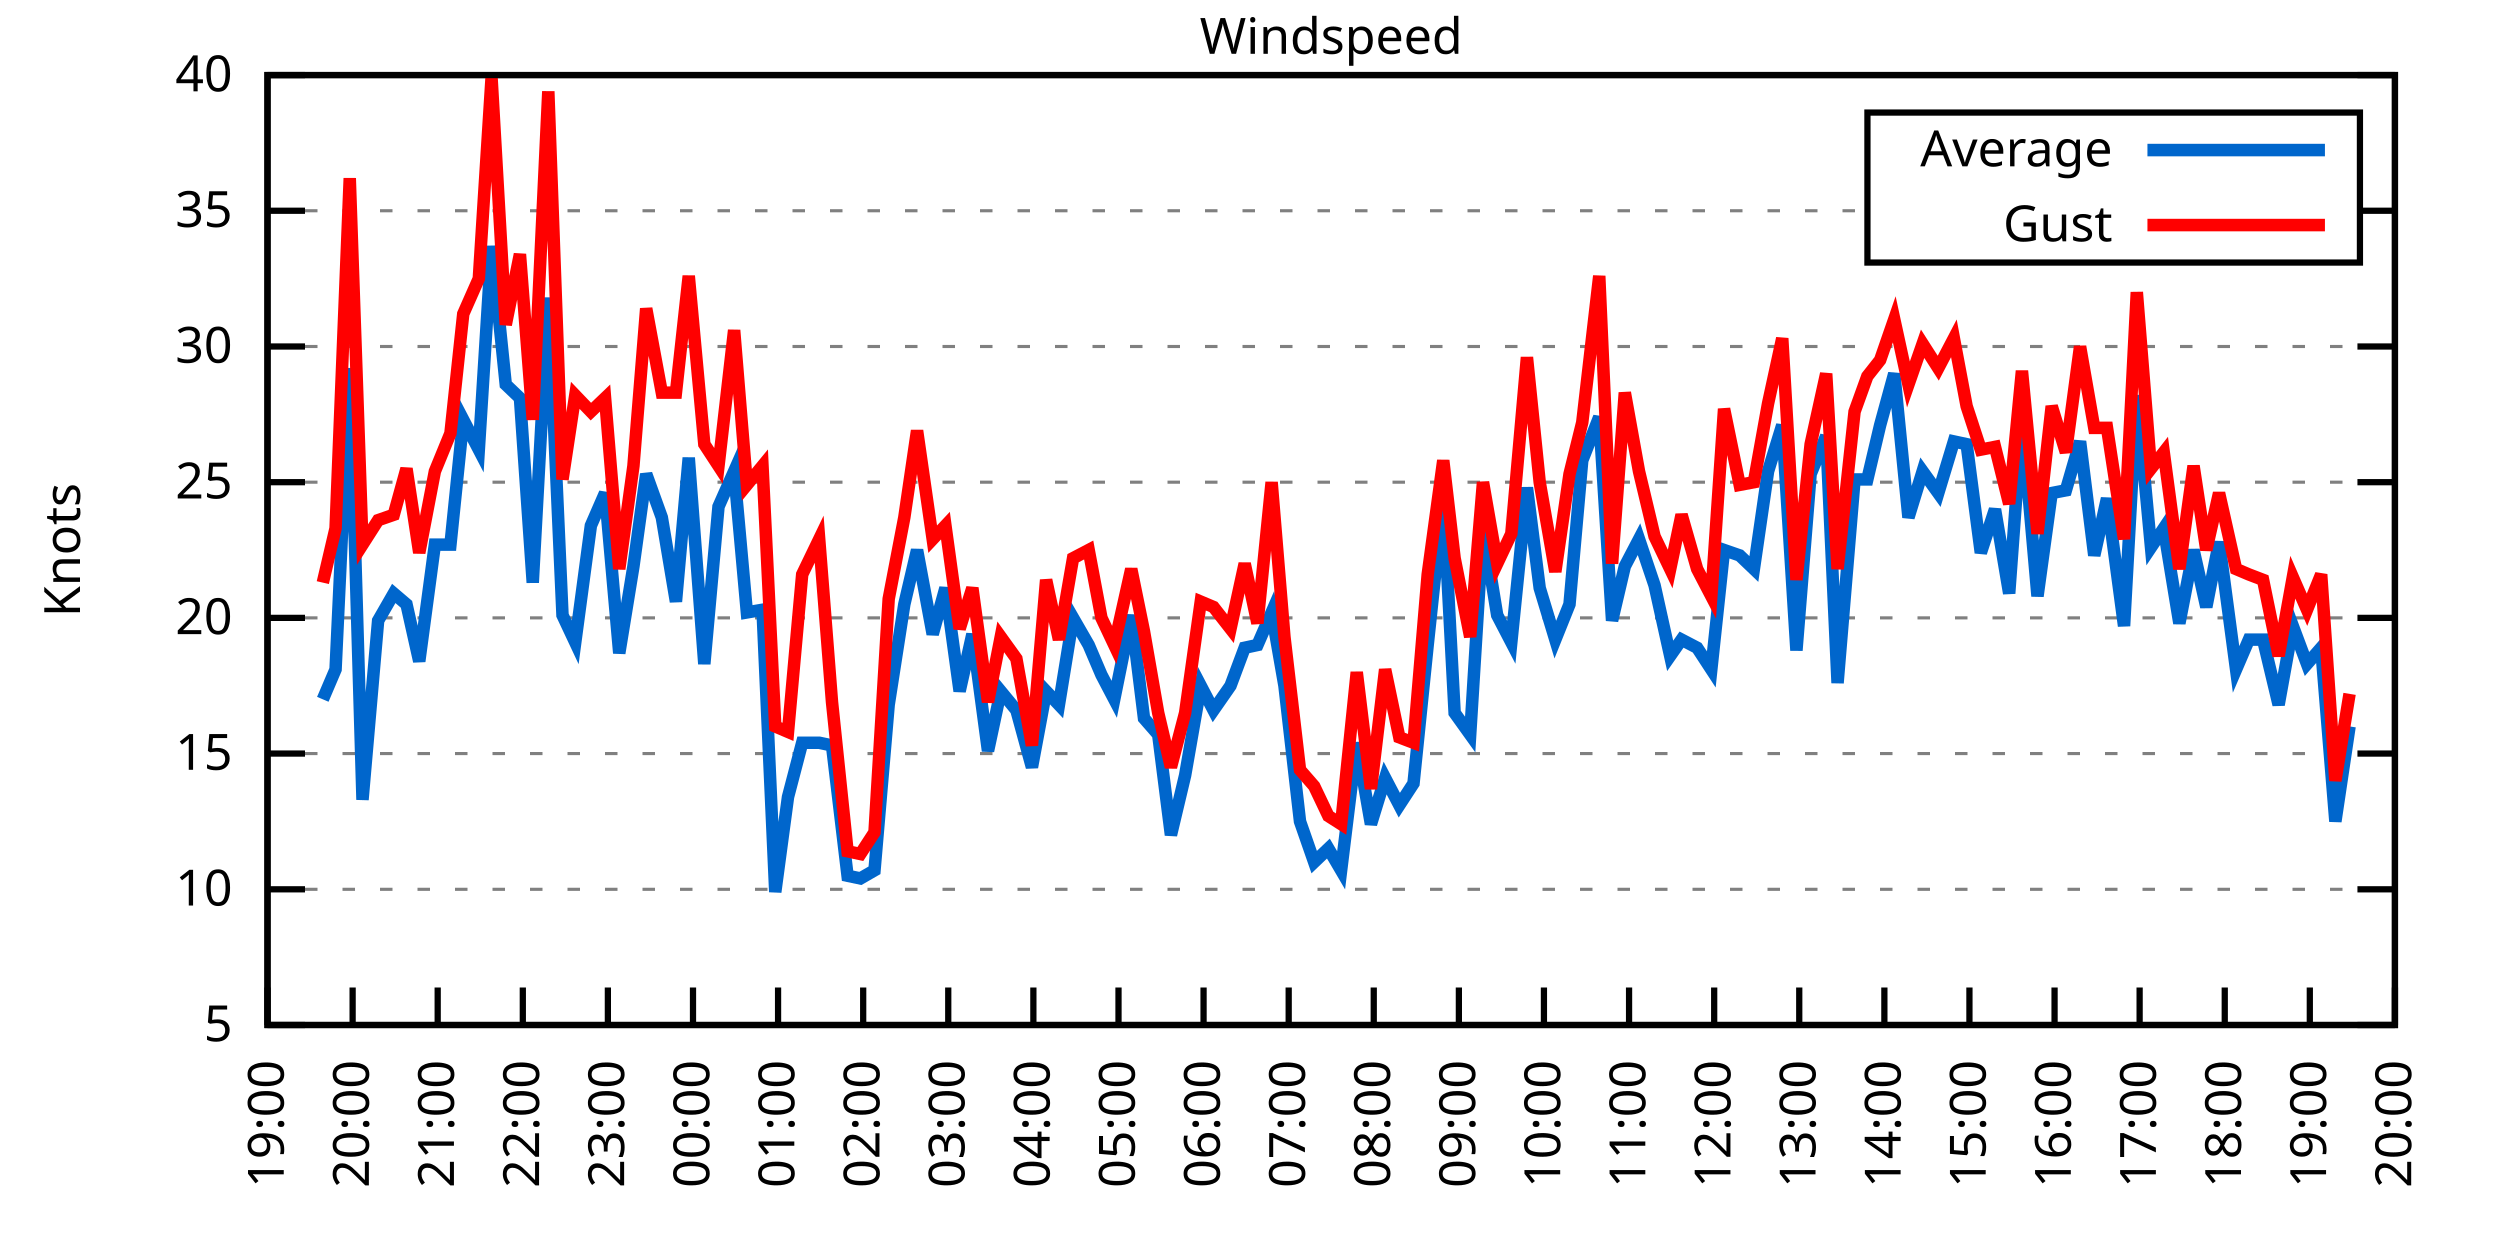
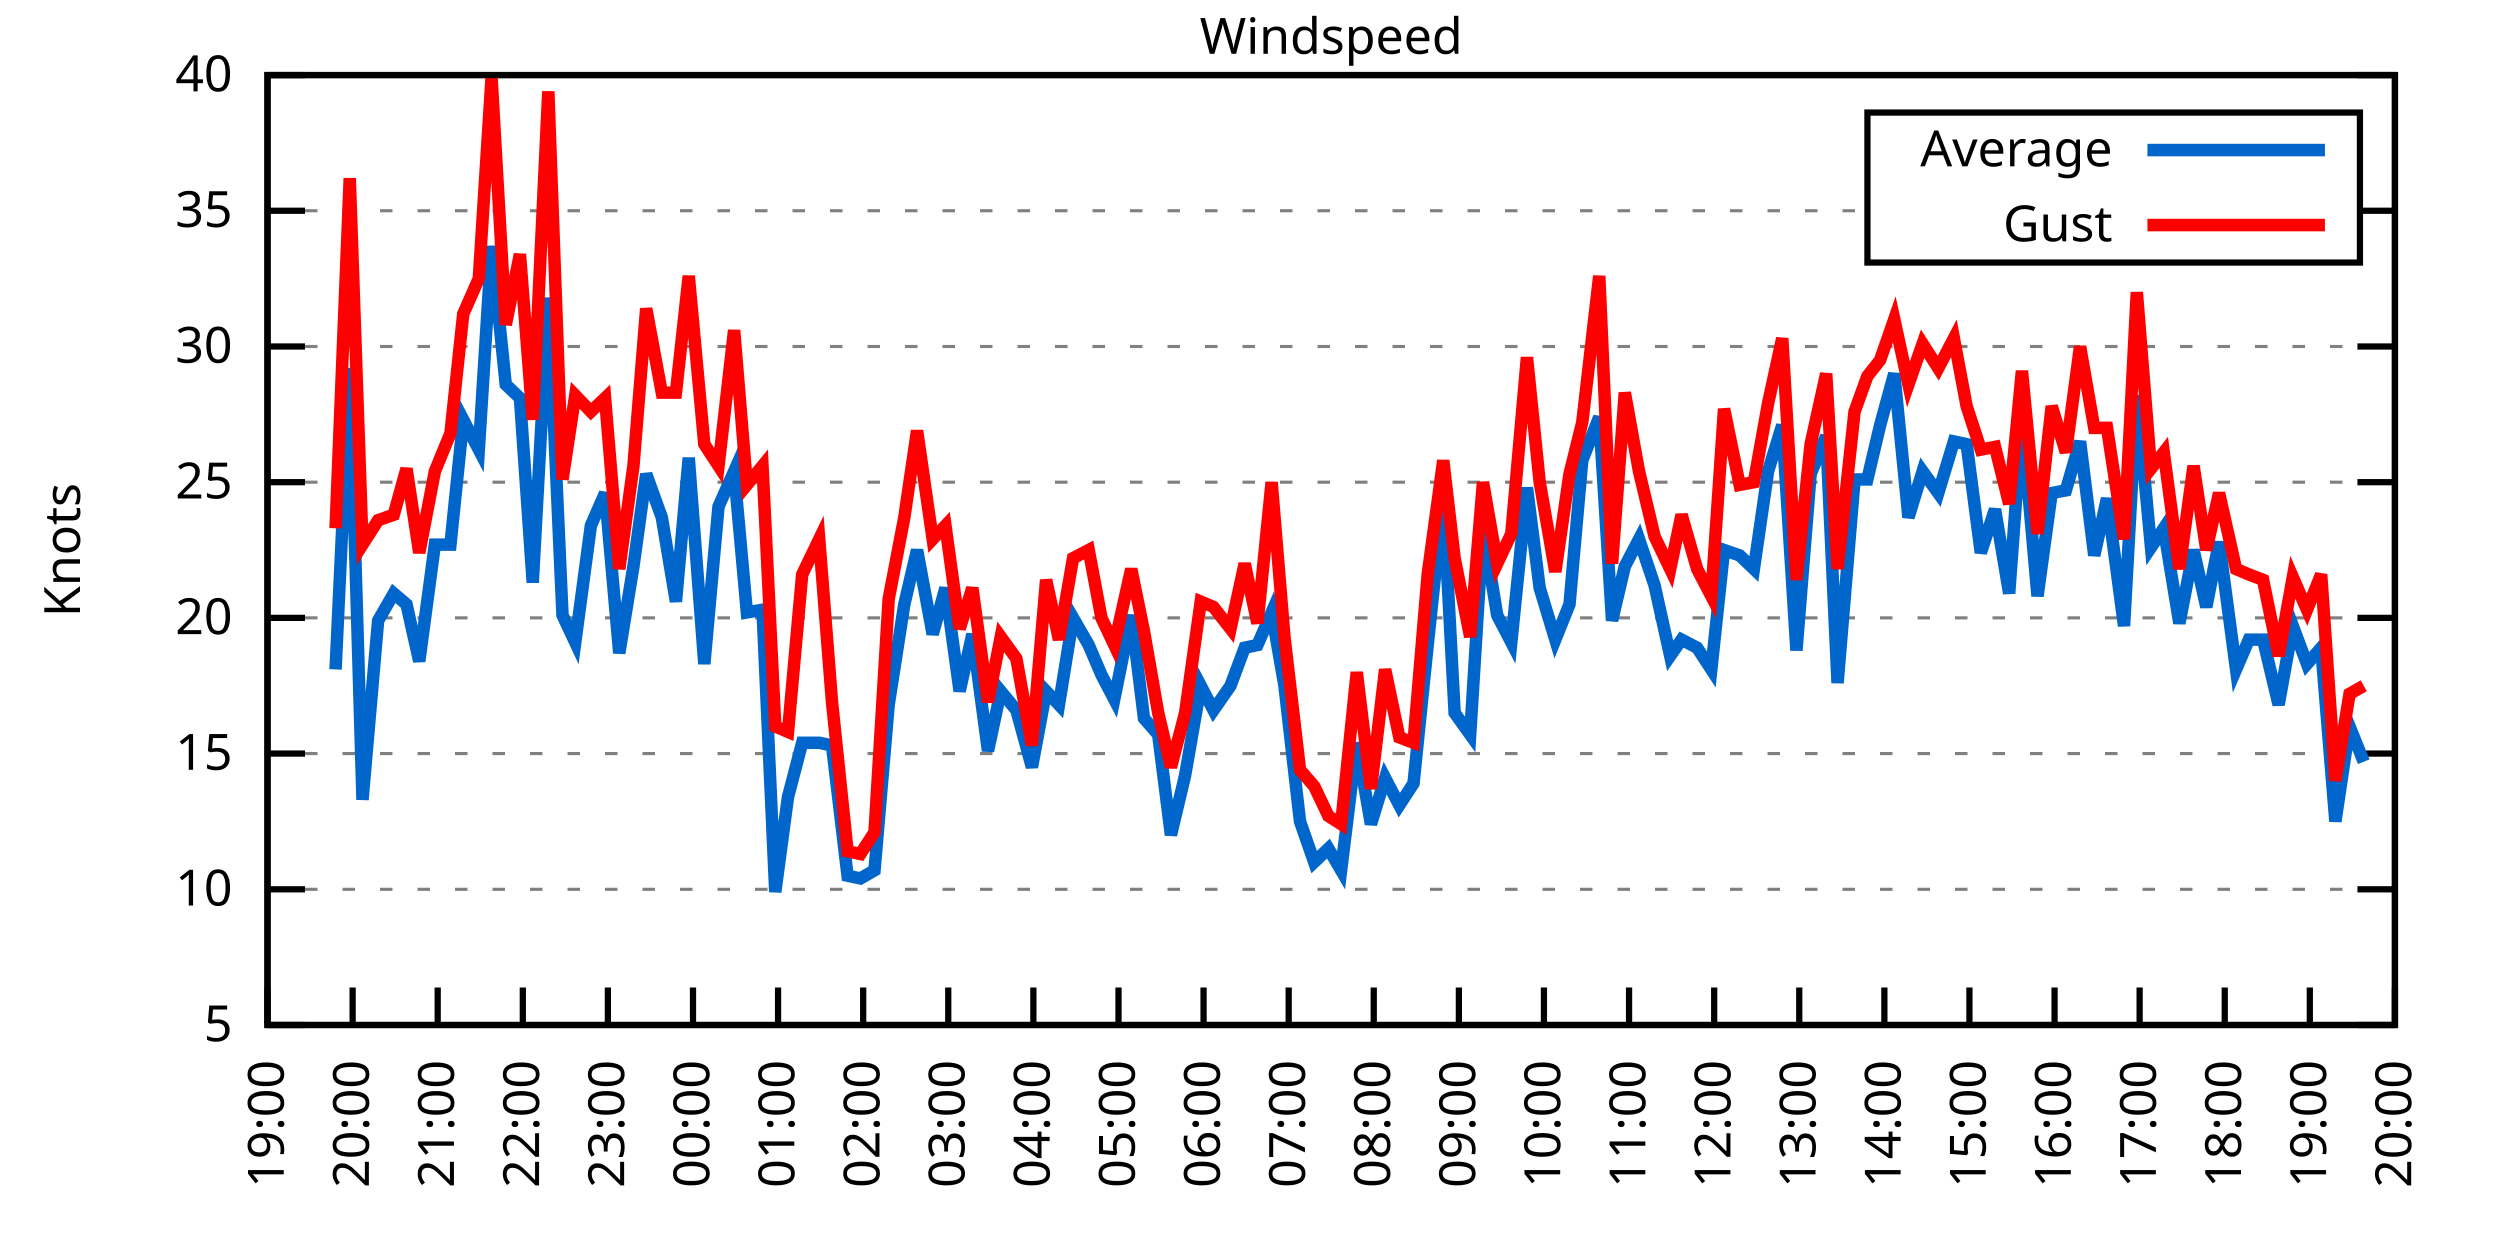
<svg xmlns="http://www.w3.org/2000/svg" xmlns:xlink="http://www.w3.org/1999/xlink" width="400" height="200" viewBox="0 0 400 200">
  <g id="gnuplot_canvas">
    <rect x="0" y="0" width="400" height="200" fill="none" />
    <defs>
      <circle id="gpDot" r="0.5" stroke-width="0.5" stroke="currentColor" />
      <path id="gpPt0" stroke-width="0.333" stroke="currentColor" d="M-1,0 h2 M0,-1 v2" />
      <path id="gpPt1" stroke-width="0.333" stroke="currentColor" d="M-1,-1 L1,1 M1,-1 L-1,1" />
      <path id="gpPt2" stroke-width="0.333" stroke="currentColor" d="M-1,0 L1,0 M0,-1 L0,1 M-1,-1 L1,1 M-1,1 L1,-1" />
      <rect id="gpPt3" stroke-width="0.333" stroke="currentColor" x="-1" y="-1" width="2" height="2" />
      <rect id="gpPt4" stroke-width="0.333" stroke="currentColor" fill="currentColor" x="-1" y="-1" width="2" height="2" />
      <circle id="gpPt5" stroke-width="0.333" stroke="currentColor" cx="0" cy="0" r="1" />
      <use xlink:href="#gpPt5" id="gpPt6" fill="currentColor" stroke="none" />
      <path id="gpPt7" stroke-width="0.333" stroke="currentColor" d="M0,-1.33 L-1.33,0.67 L1.33,0.67 z" />
      <use xlink:href="#gpPt7" id="gpPt8" fill="currentColor" stroke="none" />
      <use xlink:href="#gpPt7" id="gpPt9" stroke="currentColor" transform="rotate(180)" />
      <use xlink:href="#gpPt9" id="gpPt10" fill="currentColor" stroke="none" />
      <use xlink:href="#gpPt3" id="gpPt11" stroke="currentColor" transform="rotate(45)" />
      <use xlink:href="#gpPt11" id="gpPt12" fill="currentColor" stroke="none" />
      <path id="gpPt13" stroke-width="0.333" stroke="currentColor" d="M0,1.330 L1.265,0.411 L0.782,-1.067 L-0.782,-1.076 L-1.265,0.411 z" />
      <use xlink:href="#gpPt13" id="gpPt14" fill="currentColor" stroke="none" />
      <filter id="textbox" filterUnits="objectBoundingBox" x="0" y="0" height="1" width="1">
        <feFlood flood-color="white" flood-opacity="1" result="bgnd" />
        <feComposite in="SourceGraphic" in2="bgnd" operator="atop" />
      </filter>
      <filter id="greybox" filterUnits="objectBoundingBox" x="0" y="0" height="1" width="1">
        <feFlood flood-color="lightgrey" flood-opacity="1" result="grey" />
        <feComposite in="SourceGraphic" in2="grey" operator="atop" />
      </filter>
    </defs>
    <g fill="none" color="white" stroke="currentColor" stroke-width="1.00" stroke-linecap="butt" stroke-linejoin="miter">
</g>
    <g fill="none" color="black" stroke="currentColor" stroke-width="1.00" stroke-linecap="butt" stroke-linejoin="miter">
      <g stroke="none" shape-rendering="crispEdges">
        <polygon fill="rgb(255, 255, 255)" points="42.80,164.00 383.18,164.00 383.18,12.02 42.80,12.02 " />
      </g>
    </g>
    <g fill="none" color="black" stroke="currentColor" stroke-width="1.00" stroke-linecap="butt" stroke-linejoin="miter">
</g>
    <g fill="none" color="black" stroke="black" stroke-width="0.50" stroke-linecap="butt" stroke-linejoin="miter">
</g>
    <g fill="none" color="gray" stroke="currentColor" stroke-width="0.50" stroke-linecap="butt" stroke-linejoin="miter">
      <path stroke="gray" stroke-dasharray="2,4" class="gridline" d="M42.80,164.00 L383.19,164.00  " />
    </g>
    <g fill="none" color="gray" stroke="gray" stroke-width="1.00" stroke-linecap="butt" stroke-linejoin="miter">
</g>
    <g fill="none" color="black" stroke="currentColor" stroke-width="1.00" stroke-linecap="butt" stroke-linejoin="miter">
      <path stroke="black" d="M42.80,164.00 L48.80,164.00 M383.19,164.00 L377.19,164.00  " />
      <g transform="translate(37.20,166.60)" stroke="none" fill="black" font-family="Sans" font-size="8.00" text-anchor="end">
        <text>
          <tspan font-family="Sans"> 5</tspan>
        </text>
      </g>
    </g>
    <g fill="none" color="black" stroke="currentColor" stroke-width="1.00" stroke-linecap="butt" stroke-linejoin="miter">
</g>
    <g fill="none" color="black" stroke="black" stroke-width="0.50" stroke-linecap="butt" stroke-linejoin="miter">
</g>
    <g fill="none" color="gray" stroke="currentColor" stroke-width="0.50" stroke-linecap="butt" stroke-linejoin="miter">
      <path stroke="gray" stroke-dasharray="2,4" class="gridline" d="M42.80,142.29 L383.19,142.29  " />
    </g>
    <g fill="none" color="gray" stroke="gray" stroke-width="1.00" stroke-linecap="butt" stroke-linejoin="miter">
</g>
    <g fill="none" color="black" stroke="currentColor" stroke-width="1.00" stroke-linecap="butt" stroke-linejoin="miter">
      <path stroke="black" d="M42.80,142.29 L48.80,142.29 M383.19,142.29 L377.19,142.29  " />
      <g transform="translate(37.20,144.89)" stroke="none" fill="black" font-family="Sans" font-size="8.00" text-anchor="end">
        <text>
          <tspan font-family="Sans"> 10</tspan>
        </text>
      </g>
    </g>
    <g fill="none" color="black" stroke="currentColor" stroke-width="1.00" stroke-linecap="butt" stroke-linejoin="miter">
</g>
    <g fill="none" color="black" stroke="black" stroke-width="0.50" stroke-linecap="butt" stroke-linejoin="miter">
</g>
    <g fill="none" color="gray" stroke="currentColor" stroke-width="0.50" stroke-linecap="butt" stroke-linejoin="miter">
      <path stroke="gray" stroke-dasharray="2,4" class="gridline" d="M42.80,120.57 L383.19,120.57  " />
    </g>
    <g fill="none" color="gray" stroke="gray" stroke-width="1.00" stroke-linecap="butt" stroke-linejoin="miter">
</g>
    <g fill="none" color="black" stroke="currentColor" stroke-width="1.00" stroke-linecap="butt" stroke-linejoin="miter">
      <path stroke="black" d="M42.80,120.57 L48.80,120.57 M383.19,120.57 L377.19,120.57  " />
      <g transform="translate(37.20,123.17)" stroke="none" fill="black" font-family="Sans" font-size="8.00" text-anchor="end">
        <text>
          <tspan font-family="Sans"> 15</tspan>
        </text>
      </g>
    </g>
    <g fill="none" color="black" stroke="currentColor" stroke-width="1.00" stroke-linecap="butt" stroke-linejoin="miter">
</g>
    <g fill="none" color="black" stroke="black" stroke-width="0.50" stroke-linecap="butt" stroke-linejoin="miter">
</g>
    <g fill="none" color="gray" stroke="currentColor" stroke-width="0.50" stroke-linecap="butt" stroke-linejoin="miter">
      <path stroke="gray" stroke-dasharray="2,4" class="gridline" d="M42.80,98.86 L383.19,98.86  " />
    </g>
    <g fill="none" color="gray" stroke="gray" stroke-width="1.00" stroke-linecap="butt" stroke-linejoin="miter">
</g>
    <g fill="none" color="black" stroke="currentColor" stroke-width="1.00" stroke-linecap="butt" stroke-linejoin="miter">
      <path stroke="black" d="M42.80,98.86 L48.80,98.86 M383.19,98.86 L377.19,98.86  " />
      <g transform="translate(37.20,101.46)" stroke="none" fill="black" font-family="Sans" font-size="8.00" text-anchor="end">
        <text>
          <tspan font-family="Sans"> 20</tspan>
        </text>
      </g>
    </g>
    <g fill="none" color="black" stroke="currentColor" stroke-width="1.00" stroke-linecap="butt" stroke-linejoin="miter">
</g>
    <g fill="none" color="black" stroke="black" stroke-width="0.50" stroke-linecap="butt" stroke-linejoin="miter">
</g>
    <g fill="none" color="gray" stroke="currentColor" stroke-width="0.50" stroke-linecap="butt" stroke-linejoin="miter">
      <path stroke="gray" stroke-dasharray="2,4" class="gridline" d="M42.80,77.15 L383.19,77.15  " />
    </g>
    <g fill="none" color="gray" stroke="gray" stroke-width="1.00" stroke-linecap="butt" stroke-linejoin="miter">
</g>
    <g fill="none" color="black" stroke="currentColor" stroke-width="1.00" stroke-linecap="butt" stroke-linejoin="miter">
      <path stroke="black" d="M42.80,77.15 L48.80,77.15 M383.19,77.15 L377.19,77.15  " />
      <g transform="translate(37.20,79.75)" stroke="none" fill="black" font-family="Sans" font-size="8.00" text-anchor="end">
        <text>
          <tspan font-family="Sans"> 25</tspan>
        </text>
      </g>
    </g>
    <g fill="none" color="black" stroke="currentColor" stroke-width="1.00" stroke-linecap="butt" stroke-linejoin="miter">
</g>
    <g fill="none" color="black" stroke="black" stroke-width="0.50" stroke-linecap="butt" stroke-linejoin="miter">
</g>
    <g fill="none" color="gray" stroke="currentColor" stroke-width="0.50" stroke-linecap="butt" stroke-linejoin="miter">
      <path stroke="gray" stroke-dasharray="2,4" class="gridline" d="M42.80,55.44 L383.19,55.44  " />
    </g>
    <g fill="none" color="gray" stroke="gray" stroke-width="1.00" stroke-linecap="butt" stroke-linejoin="miter">
</g>
    <g fill="none" color="black" stroke="currentColor" stroke-width="1.00" stroke-linecap="butt" stroke-linejoin="miter">
      <path stroke="black" d="M42.80,55.44 L48.80,55.44 M383.19,55.44 L377.19,55.44  " />
      <g transform="translate(37.20,58.04)" stroke="none" fill="black" font-family="Sans" font-size="8.00" text-anchor="end">
        <text>
          <tspan font-family="Sans"> 30</tspan>
        </text>
      </g>
    </g>
    <g fill="none" color="black" stroke="currentColor" stroke-width="1.00" stroke-linecap="butt" stroke-linejoin="miter">
</g>
    <g fill="none" color="black" stroke="black" stroke-width="0.50" stroke-linecap="butt" stroke-linejoin="miter">
</g>
    <g fill="none" color="gray" stroke="currentColor" stroke-width="0.50" stroke-linecap="butt" stroke-linejoin="miter">
      <path stroke="gray" stroke-dasharray="2,4" class="gridline" d="M42.80,33.72 L298.79,33.72 M377.59,33.72 L383.19,33.72  " />
    </g>
    <g fill="none" color="gray" stroke="gray" stroke-width="1.00" stroke-linecap="butt" stroke-linejoin="miter">
</g>
    <g fill="none" color="black" stroke="currentColor" stroke-width="1.00" stroke-linecap="butt" stroke-linejoin="miter">
      <path stroke="black" d="M42.80,33.72 L48.80,33.72 M383.19,33.72 L377.19,33.72  " />
      <g transform="translate(37.20,36.32)" stroke="none" fill="black" font-family="Sans" font-size="8.00" text-anchor="end">
        <text>
          <tspan font-family="Sans"> 35</tspan>
        </text>
      </g>
    </g>
    <g fill="none" color="black" stroke="currentColor" stroke-width="1.00" stroke-linecap="butt" stroke-linejoin="miter">
</g>
    <g fill="none" color="black" stroke="black" stroke-width="0.50" stroke-linecap="butt" stroke-linejoin="miter">
</g>
    <g fill="none" color="gray" stroke="currentColor" stroke-width="0.50" stroke-linecap="butt" stroke-linejoin="miter">
      <path stroke="gray" stroke-dasharray="2,4" class="gridline" d="M42.80,12.01 L383.19,12.01  " />
    </g>
    <g fill="none" color="gray" stroke="gray" stroke-width="1.00" stroke-linecap="butt" stroke-linejoin="miter">
</g>
    <g fill="none" color="black" stroke="currentColor" stroke-width="1.00" stroke-linecap="butt" stroke-linejoin="miter">
      <path stroke="black" d="M42.80,12.01 L48.80,12.01 M383.19,12.01 L377.19,12.01  " />
      <g transform="translate(37.20,14.61)" stroke="none" fill="black" font-family="Sans" font-size="8.00" text-anchor="end">
        <text>
          <tspan font-family="Sans"> 40</tspan>
        </text>
      </g>
    </g>
    <g fill="none" color="black" stroke="currentColor" stroke-width="1.00" stroke-linecap="butt" stroke-linejoin="miter">
      <path stroke="black" d="M42.80,164.00 L42.80,158.00  " />
      <g transform="translate(45.40,169.60) rotate(270.00)" stroke="none" fill="black" font-family="Sans" font-size="8.00" text-anchor="end">
        <text>
          <tspan font-family="Sans">19:00</tspan>
        </text>
      </g>
    </g>
    <g fill="none" color="black" stroke="currentColor" stroke-width="1.00" stroke-linecap="butt" stroke-linejoin="miter">
      <path stroke="black" d="M56.42,164.00 L56.42,158.00  " />
      <g transform="translate(59.02,169.60) rotate(270.00)" stroke="none" fill="black" font-family="Sans" font-size="8.00" text-anchor="end">
        <text>
          <tspan font-family="Sans">20:00</tspan>
        </text>
      </g>
    </g>
    <g fill="none" color="black" stroke="currentColor" stroke-width="1.00" stroke-linecap="butt" stroke-linejoin="miter">
      <path stroke="black" d="M70.03,164.00 L70.03,158.00  " />
      <g transform="translate(72.63,169.60) rotate(270.00)" stroke="none" fill="black" font-family="Sans" font-size="8.00" text-anchor="end">
        <text>
          <tspan font-family="Sans">21:00</tspan>
        </text>
      </g>
    </g>
    <g fill="none" color="black" stroke="currentColor" stroke-width="1.00" stroke-linecap="butt" stroke-linejoin="miter">
      <path stroke="black" d="M83.65,164.00 L83.65,158.00  " />
      <g transform="translate(86.25,169.60) rotate(270.00)" stroke="none" fill="black" font-family="Sans" font-size="8.00" text-anchor="end">
        <text>
          <tspan font-family="Sans">22:00</tspan>
        </text>
      </g>
    </g>
    <g fill="none" color="black" stroke="currentColor" stroke-width="1.00" stroke-linecap="butt" stroke-linejoin="miter">
      <path stroke="black" d="M97.26,164.00 L97.26,158.00  " />
      <g transform="translate(99.86,169.60) rotate(270.00)" stroke="none" fill="black" font-family="Sans" font-size="8.00" text-anchor="end">
        <text>
          <tspan font-family="Sans">23:00</tspan>
        </text>
      </g>
    </g>
    <g fill="none" color="black" stroke="currentColor" stroke-width="1.00" stroke-linecap="butt" stroke-linejoin="miter">
      <path stroke="black" d="M110.88,164.00 L110.88,158.00  " />
      <g transform="translate(113.48,169.60) rotate(270.00)" stroke="none" fill="black" font-family="Sans" font-size="8.00" text-anchor="end">
        <text>
          <tspan font-family="Sans">00:00</tspan>
        </text>
      </g>
    </g>
    <g fill="none" color="black" stroke="currentColor" stroke-width="1.00" stroke-linecap="butt" stroke-linejoin="miter">
      <path stroke="black" d="M124.49,164.00 L124.49,158.00  " />
      <g transform="translate(127.09,169.60) rotate(270.00)" stroke="none" fill="black" font-family="Sans" font-size="8.00" text-anchor="end">
        <text>
          <tspan font-family="Sans">01:00</tspan>
        </text>
      </g>
    </g>
    <g fill="none" color="black" stroke="currentColor" stroke-width="1.00" stroke-linecap="butt" stroke-linejoin="miter">
      <path stroke="black" d="M138.11,164.00 L138.11,158.00  " />
      <g transform="translate(140.71,169.60) rotate(270.00)" stroke="none" fill="black" font-family="Sans" font-size="8.00" text-anchor="end">
        <text>
          <tspan font-family="Sans">02:00</tspan>
        </text>
      </g>
    </g>
    <g fill="none" color="black" stroke="currentColor" stroke-width="1.00" stroke-linecap="butt" stroke-linejoin="miter">
      <path stroke="black" d="M151.72,164.00 L151.72,158.00  " />
      <g transform="translate(154.32,169.60) rotate(270.00)" stroke="none" fill="black" font-family="Sans" font-size="8.00" text-anchor="end">
        <text>
          <tspan font-family="Sans">03:00</tspan>
        </text>
      </g>
    </g>
    <g fill="none" color="black" stroke="currentColor" stroke-width="1.00" stroke-linecap="butt" stroke-linejoin="miter">
      <path stroke="black" d="M165.34,164.00 L165.34,158.00  " />
      <g transform="translate(167.94,169.60) rotate(270.00)" stroke="none" fill="black" font-family="Sans" font-size="8.00" text-anchor="end">
        <text>
          <tspan font-family="Sans">04:00</tspan>
        </text>
      </g>
    </g>
    <g fill="none" color="black" stroke="currentColor" stroke-width="1.00" stroke-linecap="butt" stroke-linejoin="miter">
      <path stroke="black" d="M178.96,164.00 L178.96,158.00  " />
      <g transform="translate(181.56,169.60) rotate(270.00)" stroke="none" fill="black" font-family="Sans" font-size="8.00" text-anchor="end">
        <text>
          <tspan font-family="Sans">05:00</tspan>
        </text>
      </g>
    </g>
    <g fill="none" color="black" stroke="currentColor" stroke-width="1.00" stroke-linecap="butt" stroke-linejoin="miter">
      <path stroke="black" d="M192.57,164.00 L192.57,158.00  " />
      <g transform="translate(195.17,169.60) rotate(270.00)" stroke="none" fill="black" font-family="Sans" font-size="8.00" text-anchor="end">
        <text>
          <tspan font-family="Sans">06:00</tspan>
        </text>
      </g>
    </g>
    <g fill="none" color="black" stroke="currentColor" stroke-width="1.00" stroke-linecap="butt" stroke-linejoin="miter">
      <path stroke="black" d="M206.19,164.00 L206.19,158.00  " />
      <g transform="translate(208.79,169.60) rotate(270.00)" stroke="none" fill="black" font-family="Sans" font-size="8.00" text-anchor="end">
        <text>
          <tspan font-family="Sans">07:00</tspan>
        </text>
      </g>
    </g>
    <g fill="none" color="black" stroke="currentColor" stroke-width="1.00" stroke-linecap="butt" stroke-linejoin="miter">
      <path stroke="black" d="M219.80,164.00 L219.80,158.00  " />
      <g transform="translate(222.40,169.60) rotate(270.00)" stroke="none" fill="black" font-family="Sans" font-size="8.00" text-anchor="end">
        <text>
          <tspan font-family="Sans">08:00</tspan>
        </text>
      </g>
    </g>
    <g fill="none" color="black" stroke="currentColor" stroke-width="1.00" stroke-linecap="butt" stroke-linejoin="miter">
      <path stroke="black" d="M233.42,164.00 L233.42,158.00  " />
      <g transform="translate(236.02,169.60) rotate(270.00)" stroke="none" fill="black" font-family="Sans" font-size="8.00" text-anchor="end">
        <text>
          <tspan font-family="Sans">09:00</tspan>
        </text>
      </g>
    </g>
    <g fill="none" color="black" stroke="currentColor" stroke-width="1.00" stroke-linecap="butt" stroke-linejoin="miter">
      <path stroke="black" d="M247.03,164.00 L247.03,158.00  " />
      <g transform="translate(249.63,169.60) rotate(270.00)" stroke="none" fill="black" font-family="Sans" font-size="8.00" text-anchor="end">
        <text>
          <tspan font-family="Sans">10:00</tspan>
        </text>
      </g>
    </g>
    <g fill="none" color="black" stroke="currentColor" stroke-width="1.00" stroke-linecap="butt" stroke-linejoin="miter">
      <path stroke="black" d="M260.65,164.00 L260.65,158.00  " />
      <g transform="translate(263.25,169.60) rotate(270.00)" stroke="none" fill="black" font-family="Sans" font-size="8.00" text-anchor="end">
        <text>
          <tspan font-family="Sans">11:00</tspan>
        </text>
      </g>
    </g>
    <g fill="none" color="black" stroke="currentColor" stroke-width="1.00" stroke-linecap="butt" stroke-linejoin="miter">
      <path stroke="black" d="M274.27,164.00 L274.27,158.00  " />
      <g transform="translate(276.87,169.60) rotate(270.00)" stroke="none" fill="black" font-family="Sans" font-size="8.00" text-anchor="end">
        <text>
          <tspan font-family="Sans">12:00</tspan>
        </text>
      </g>
    </g>
    <g fill="none" color="black" stroke="currentColor" stroke-width="1.00" stroke-linecap="butt" stroke-linejoin="miter">
      <path stroke="black" d="M287.88,164.00 L287.88,158.00  " />
      <g transform="translate(290.48,169.60) rotate(270.00)" stroke="none" fill="black" font-family="Sans" font-size="8.00" text-anchor="end">
        <text>
          <tspan font-family="Sans">13:00</tspan>
        </text>
      </g>
    </g>
    <g fill="none" color="black" stroke="currentColor" stroke-width="1.00" stroke-linecap="butt" stroke-linejoin="miter">
      <path stroke="black" d="M301.50,164.00 L301.50,158.00  " />
      <g transform="translate(304.10,169.60) rotate(270.00)" stroke="none" fill="black" font-family="Sans" font-size="8.00" text-anchor="end">
        <text>
          <tspan font-family="Sans">14:00</tspan>
        </text>
      </g>
    </g>
    <g fill="none" color="black" stroke="currentColor" stroke-width="1.00" stroke-linecap="butt" stroke-linejoin="miter">
      <path stroke="black" d="M315.11,164.00 L315.11,158.00  " />
      <g transform="translate(317.71,169.60) rotate(270.00)" stroke="none" fill="black" font-family="Sans" font-size="8.00" text-anchor="end">
        <text>
          <tspan font-family="Sans">15:00</tspan>
        </text>
      </g>
    </g>
    <g fill="none" color="black" stroke="currentColor" stroke-width="1.00" stroke-linecap="butt" stroke-linejoin="miter">
      <path stroke="black" d="M328.73,164.00 L328.73,158.00  " />
      <g transform="translate(331.33,169.60) rotate(270.00)" stroke="none" fill="black" font-family="Sans" font-size="8.00" text-anchor="end">
        <text>
          <tspan font-family="Sans">16:00</tspan>
        </text>
      </g>
    </g>
    <g fill="none" color="black" stroke="currentColor" stroke-width="1.00" stroke-linecap="butt" stroke-linejoin="miter">
      <path stroke="black" d="M342.34,164.00 L342.34,158.00  " />
      <g transform="translate(344.94,169.60) rotate(270.00)" stroke="none" fill="black" font-family="Sans" font-size="8.00" text-anchor="end">
        <text>
          <tspan font-family="Sans">17:00</tspan>
        </text>
      </g>
    </g>
    <g fill="none" color="black" stroke="currentColor" stroke-width="1.00" stroke-linecap="butt" stroke-linejoin="miter">
      <path stroke="black" d="M355.96,164.00 L355.96,158.00  " />
      <g transform="translate(358.56,169.60) rotate(270.00)" stroke="none" fill="black" font-family="Sans" font-size="8.00" text-anchor="end">
        <text>
          <tspan font-family="Sans">18:00</tspan>
        </text>
      </g>
    </g>
    <g fill="none" color="black" stroke="currentColor" stroke-width="1.00" stroke-linecap="butt" stroke-linejoin="miter">
      <path stroke="black" d="M369.57,164.00 L369.57,158.00  " />
      <g transform="translate(372.17,169.60) rotate(270.00)" stroke="none" fill="black" font-family="Sans" font-size="8.00" text-anchor="end">
        <text>
          <tspan font-family="Sans">19:00</tspan>
        </text>
      </g>
    </g>
    <g fill="none" color="black" stroke="currentColor" stroke-width="1.00" stroke-linecap="butt" stroke-linejoin="miter">
      <path stroke="black" d="M383.19,164.00 L383.19,158.00  " />
      <g transform="translate(385.79,169.60) rotate(270.00)" stroke="none" fill="black" font-family="Sans" font-size="8.00" text-anchor="end">
        <text>
          <tspan font-family="Sans">20:00</tspan>
        </text>
      </g>
    </g>
    <g fill="none" color="black" stroke="currentColor" stroke-width="1.00" stroke-linecap="butt" stroke-linejoin="miter">
</g>
    <g fill="none" color="black" stroke="currentColor" stroke-width="1.00" stroke-linecap="butt" stroke-linejoin="miter">
      <path stroke="black" d="M42.80,12.01 L42.80,164.00 L383.19,164.00 L383.19,12.01 L42.80,12.01 Z  " />
    </g>
    <g fill="none" color="black" stroke="currentColor" stroke-width="1.00" stroke-linecap="butt" stroke-linejoin="miter">
</g>
    <g fill="none" color="black" stroke="currentColor" stroke-width="1.00" stroke-linecap="butt" stroke-linejoin="miter">
      <path stroke="black" d="M298.79,42.01 L298.79,18.01 L377.59,18.01 L377.59,42.01 L298.79,42.01 Z  " />
    </g>
    <g id="Windspeed_plot_1">
      <g fill="none" color="white" stroke="black" stroke-width="2.00" stroke-linecap="butt" stroke-linejoin="miter">
</g>
      <g fill="none" color="black" stroke="currentColor" stroke-width="2.00" stroke-linecap="butt" stroke-linejoin="miter">
        <g transform="translate(337.99,26.61)" stroke="none" fill="black" font-family="Sans" font-size="8.00" text-anchor="end">
          <text>
            <tspan font-family="Sans">Average</tspan>
          </text>
        </g>
      </g>
      <g fill="none" color="black" stroke="currentColor" stroke-width="2.00" stroke-linecap="butt" stroke-linejoin="miter">
-         <path stroke="rgb(  0, 102, 204)" d="M343.59,24.01 L371.99,24.01 M51.65,111.89 L53.69,107.11 L55.96,58.91 L58.00,127.96 L60.50,99.30 L63.00,94.95   L65.04,96.69 L67.08,105.81 L69.58,87.14 L72.07,87.14 L74.12,67.16 L76.61,71.94 L78.65,39.37 L80.92,61.52   L83.19,63.69 L85.24,93.22 L87.73,47.62 L90.00,98.43 L92.04,102.77 L94.54,84.10 L96.81,78.89 L99.08,104.51   L101.35,90.61 L103.39,75.85 L105.89,82.79 L108.15,96.26 L110.20,73.24 L112.69,106.24 L114.96,81.06 L117.46,75.41   L119.50,97.99 L122.00,97.56 L124.04,142.72 L126.08,127.52 L128.35,118.84 L131.07,118.84 L133.12,119.27 L135.61,140.12   L137.66,140.55 L139.92,139.25 L142.19,112.76 L144.69,96.69 L146.73,88.00 L149.23,101.47 L151.27,94.08 L153.54,110.59   L155.58,101.47 L158.08,120.14 L160.12,110.59 L162.62,113.63 L165.11,122.75 L167.38,110.59 L169.43,112.76 L171.69,98.86   L174.19,103.20 L176.23,107.98 L178.28,111.89 L181.00,98.43 L183.04,114.93 L185.31,117.53 L187.35,133.60 L189.62,124.05   L192.12,109.72 L194.16,113.63 L196.88,109.72 L199.15,103.64 L201.19,103.20 L203.46,97.99 L205.51,109.72 L208.00,131.43   L210.27,137.94 L212.54,135.77 L214.58,139.25 L217.08,118.84 L219.35,131.86 L221.62,124.48 L223.89,128.83 L226.16,125.35   L228.43,103.20 L230.92,79.75 L232.74,114.06 L235.23,117.53 L237.28,84.53 L239.55,98.43 L241.81,102.77 L244.31,78.02   L246.35,94.08 L248.85,102.34 L251.12,96.69 L253.16,73.67 L255.88,66.73 L257.93,99.30 L259.97,90.61 L262.24,86.27   L264.73,93.65 L267.23,104.94 L269.05,102.34 L271.54,103.64 L273.81,107.11 L275.85,88.00 L278.35,88.87 L280.62,91.04   L282.89,75.41 L285.16,68.03 L287.43,104.07 L289.70,75.85 L292.19,69.77 L294.01,109.28 L296.73,76.71 L298.77,76.71   L300.82,68.03 L303.08,59.78 L305.35,82.79 L307.62,75.41 L310.12,78.89 L312.62,70.63 L314.66,71.07 L316.93,88.44   L319.20,81.49 L321.47,94.95 L323.51,67.16 L326.00,95.39 L328.27,78.89 L330.54,78.45 L332.81,70.63 L335.08,88.87   L337.12,79.75 L339.85,100.16 L341.89,63.25 L344.16,87.57 L346.20,84.53 L348.70,99.73 L350.97,88.00 L353.01,97.12   L355.05,86.70 L357.77,107.11 L359.82,102.34 L362.09,102.34 L364.58,112.76 L366.85,100.16 L369.12,106.24 L371.39,103.64   L373.66,131.43 L375.93,116.23  " />
+         <path stroke="rgb(  0, 102, 204)" d="M343.59,24.01 L371.99,24.01 M53.69,107.11 L55.96,58.91 L58.00,127.96 L60.50,99.30 L63.00,94.95 L65.04,96.69   L67.08,105.81 L69.58,87.14 L72.07,87.14 L74.12,67.16 L76.61,71.94 L78.65,39.37 L80.92,61.52 L83.19,63.69   L85.24,93.22 L87.73,47.62 L90.00,98.43 L92.04,102.77 L94.54,84.10 L96.81,78.89 L99.08,104.51 L101.35,90.61   L103.39,75.85 L105.89,82.79 L108.15,96.26 L110.20,73.24 L112.69,106.24 L114.96,81.06 L117.46,75.41 L119.50,97.99   L122.00,97.56 L124.04,142.72 L126.08,127.52 L128.35,118.84 L131.07,118.84 L133.12,119.27 L135.61,140.12 L137.66,140.55   L139.92,139.25 L142.19,112.76 L144.69,96.69 L146.73,88.00 L149.23,101.47 L151.27,94.08 L153.54,110.59 L155.58,101.47   L158.08,120.14 L160.12,110.59 L162.62,113.63 L165.11,122.75 L167.38,110.59 L169.43,112.76 L171.69,98.86 L174.19,103.20   L176.23,107.98 L178.28,111.89 L181.00,98.43 L183.04,114.93 L185.31,117.53 L187.35,133.60 L189.62,124.05 L192.12,109.72   L194.16,113.63 L196.88,109.72 L199.15,103.64 L201.19,103.20 L203.46,97.99 L205.51,109.72 L208.00,131.43 L210.27,137.94   L212.54,135.77 L214.58,139.25 L217.08,118.84 L219.35,131.86 L221.62,124.48 L223.89,128.83 L226.16,125.35 L228.43,103.20   L230.92,79.75 L232.74,114.06 L235.23,117.53 L237.28,84.53 L239.55,98.43 L241.81,102.77 L244.31,78.02 L246.35,94.08   L248.85,102.34 L251.12,96.69 L253.16,73.67 L255.88,66.73 L257.93,99.30 L259.97,90.61 L262.24,86.27 L264.73,93.65   L267.23,104.94 L269.05,102.34 L271.54,103.64 L273.81,107.11 L275.85,88.00 L278.35,88.87 L280.62,91.04 L282.89,75.41   L285.16,68.03 L287.43,104.07 L289.70,75.85 L292.19,69.77 L294.01,109.28 L296.73,76.71 L298.77,76.71 L300.82,68.03   L303.08,59.78 L305.35,82.79 L307.62,75.41 L310.12,78.89 L312.62,70.63 L314.66,71.07 L316.93,88.44 L319.20,81.49   L321.47,94.95 L323.51,67.16 L326.00,95.39 L328.27,78.89 L330.54,78.45 L332.81,70.63 L335.08,88.87 L337.12,79.75   L339.85,100.16 L341.89,63.25 L344.16,87.57 L346.20,84.53 L348.70,99.73 L350.97,88.00 L353.01,97.12 L355.05,86.70   L357.77,107.11 L359.82,102.34 L362.09,102.34 L364.58,112.76 L366.85,100.16 L369.12,106.24 L371.39,103.64 L373.66,131.43   L375.93,116.23 L378.20,121.88  " />
      </g>
    </g>
    <g id="Windspeed_plot_2">
      <g fill="none" color="black" stroke="currentColor" stroke-width="2.00" stroke-linecap="butt" stroke-linejoin="miter">
        <g transform="translate(337.99,38.61)" stroke="none" fill="black" font-family="Sans" font-size="8.00" text-anchor="end">
          <text>
            <tspan font-family="Sans">Gust</tspan>
          </text>
        </g>
      </g>
      <g fill="none" color="black" stroke="currentColor" stroke-width="2.00" stroke-linecap="butt" stroke-linejoin="miter">
-         <path stroke="rgb(255,   0,   0)" d="M343.59,36.01 L371.99,36.01 M51.65,93.22 L53.69,84.53 L55.96,28.51 L58.00,87.14 L60.50,83.23 L63.00,82.36   L65.04,74.98 L67.08,88.44 L69.58,75.41 L72.07,69.33 L74.12,50.22 L76.61,44.58 L78.65,12.44 L80.92,51.96   L83.19,40.67 L85.24,67.16 L87.73,14.62 L90.00,76.71 L92.04,63.25 L94.54,65.86 L96.81,63.69 L99.08,91.04   L101.35,74.54 L103.39,49.36 L105.89,62.82 L108.15,62.82 L110.20,44.15 L112.69,71.07 L114.96,74.54 L117.46,52.83   L119.50,77.58 L122.00,74.54 L124.04,116.23 L126.08,117.10 L128.35,91.91 L131.07,86.27 L133.12,112.32 L135.61,136.21   L137.66,136.64 L139.92,133.17 L142.19,95.82 L144.69,82.79 L146.73,68.90 L149.23,86.27 L151.27,84.10 L153.54,100.60   L155.58,94.08 L158.08,112.32 L160.12,101.90 L162.62,105.38 L165.11,119.27 L167.38,92.78 L169.43,102.34 L171.69,89.31   L174.19,88.00 L176.23,98.86 L178.28,103.20 L181.00,91.04 L183.04,101.03 L185.31,114.06 L187.35,122.75 L189.62,114.06   L192.12,96.26 L194.16,97.12 L196.88,100.60 L199.15,90.18 L201.19,99.73 L203.46,77.15 L205.51,101.90 L208.00,123.18   L210.27,125.79 L212.54,130.56 L214.58,131.86 L217.08,107.55 L219.35,126.22 L221.62,107.11 L223.89,117.97 L226.16,118.84   L228.43,91.91 L230.92,73.67 L232.74,89.31 L235.23,101.90 L237.28,77.15 L239.55,90.18 L241.81,85.40 L244.31,57.17   L246.35,77.15 L248.85,91.48 L251.12,75.85 L253.16,67.59 L255.88,44.15 L257.93,90.18 L259.97,62.82 L262.24,75.41   L264.73,85.83 L267.23,91.04 L269.05,82.36 L271.54,91.04 L273.81,95.39 L275.85,65.42 L278.35,77.58 L280.62,77.15   L282.89,64.56 L285.16,54.13 L287.43,92.78 L289.70,71.07 L292.19,59.78 L294.01,91.04 L296.73,65.86 L298.77,60.21   L300.82,57.61 L303.08,51.09 L305.35,61.52 L307.62,55.00 L310.12,58.91 L312.62,54.13 L314.66,64.99 L316.93,71.94   L319.20,71.50 L321.47,80.62 L323.51,59.34 L326.00,85.40 L328.27,64.99 L330.54,72.37 L332.81,55.44 L335.08,68.46   L337.12,68.46 L339.85,86.27 L341.89,46.75 L344.16,74.98 L346.20,72.37 L348.70,91.04 L350.97,74.54 L353.01,88.00   L355.05,78.89 L357.77,91.04 L359.82,91.91 L362.09,92.78 L364.58,104.94 L366.85,92.35 L369.12,97.56 L371.39,91.91   L373.66,124.92 L375.93,111.02  " />
+         <path stroke="rgb(255,   0,   0)" d="M343.59,36.01 L371.99,36.01 M53.69,84.53 L55.96,28.51 L58.00,87.14 L60.50,83.23 L63.00,82.36 L65.04,74.98   L67.08,88.44 L69.58,75.41 L72.07,69.33 L74.12,50.22 L76.61,44.58 L78.65,12.44 L80.92,51.96 L83.19,40.67   L85.24,67.16 L87.73,14.62 L90.00,76.71 L92.04,63.25 L94.54,65.86 L96.81,63.69 L99.08,91.04 L101.35,74.54   L103.39,49.36 L105.89,62.82 L108.15,62.82 L110.20,44.15 L112.69,71.07 L114.96,74.54 L117.46,52.83 L119.50,77.58   L122.00,74.54 L124.04,116.23 L126.08,117.10 L128.35,91.91 L131.07,86.27 L133.12,112.32 L135.61,136.21 L137.66,136.64   L139.92,133.17 L142.19,95.82 L144.69,82.79 L146.73,68.90 L149.23,86.27 L151.27,84.10 L153.54,100.60 L155.58,94.08   L158.08,112.32 L160.12,101.90 L162.62,105.38 L165.11,119.27 L167.38,92.78 L169.43,102.34 L171.69,89.31 L174.19,88.00   L176.23,98.86 L178.28,103.20 L181.00,91.04 L183.04,101.03 L185.31,114.06 L187.35,122.75 L189.62,114.06 L192.12,96.26   L194.16,97.12 L196.88,100.60 L199.15,90.18 L201.19,99.73 L203.46,77.15 L205.51,101.90 L208.00,123.18 L210.27,125.79   L212.54,130.56 L214.58,131.86 L217.08,107.55 L219.35,126.22 L221.62,107.11 L223.89,117.97 L226.16,118.84 L228.43,91.91   L230.92,73.67 L232.74,89.31 L235.23,101.90 L237.28,77.15 L239.55,90.18 L241.81,85.40 L244.31,57.17 L246.35,77.15   L248.85,91.48 L251.12,75.85 L253.16,67.59 L255.88,44.15 L257.93,90.18 L259.97,62.82 L262.24,75.41 L264.73,85.83   L267.23,91.04 L269.05,82.36 L271.54,91.04 L273.81,95.39 L275.85,65.42 L278.35,77.58 L280.62,77.15 L282.89,64.56   L285.16,54.13 L287.43,92.78 L289.70,71.07 L292.19,59.78 L294.01,91.04 L296.73,65.86 L298.77,60.21 L300.82,57.61   L303.08,51.09 L305.35,61.52 L307.62,55.00 L310.12,58.91 L312.62,54.13 L314.66,64.99 L316.93,71.94 L319.20,71.50   L321.47,80.62 L323.51,59.34 L326.00,85.40 L328.27,64.99 L330.54,72.37 L332.81,55.44 L335.08,68.46 L337.12,68.46   L339.85,86.27 L341.89,46.75 L344.16,74.98 L346.20,72.37 L348.70,91.04 L350.97,74.54 L353.01,88.00 L355.05,78.89   L357.77,91.04 L359.82,91.91 L362.09,92.78 L364.58,104.94 L366.85,92.35 L369.12,97.56 L371.39,91.91 L373.66,124.92   L375.93,111.02 L378.20,109.72  " />
      </g>
    </g>
    <g fill="none" color="black" stroke="currentColor" stroke-width="2.00" stroke-linecap="butt" stroke-linejoin="miter">
</g>
    <g fill="none" color="black" stroke="black" stroke-width="1.00" stroke-linecap="butt" stroke-linejoin="miter">
</g>
    <g fill="none" color="black" stroke="currentColor" stroke-width="1.00" stroke-linecap="butt" stroke-linejoin="miter">
      <path stroke="black" d="M42.80,12.01 L42.80,164.00 L383.19,164.00 L383.19,12.01 L42.80,12.01 Z  " />
      <g transform="translate(12.80,88.01) rotate(270.00)" stroke="none" fill="black" font-family="Sans" font-size="8.00" text-anchor="middle">
        <text>
          <tspan font-family="Sans">Knots</tspan>
        </text>
      </g>
    </g>
    <g fill="none" color="black" stroke="currentColor" stroke-width="1.00" stroke-linecap="butt" stroke-linejoin="miter">
</g>
    <g fill="none" color="black" stroke="currentColor" stroke-width="1.00" stroke-linecap="butt" stroke-linejoin="miter">
      <g transform="translate(212.99,8.61)" stroke="none" fill="black" font-family="Sans" font-size="8.00" text-anchor="middle">
        <text>
          <tspan font-family="Sans">Windspeed</tspan>
        </text>
      </g>
    </g>
    <g fill="none" color="black" stroke="currentColor" stroke-width="1.00" stroke-linecap="butt" stroke-linejoin="miter">
</g>
  </g>
</svg>
